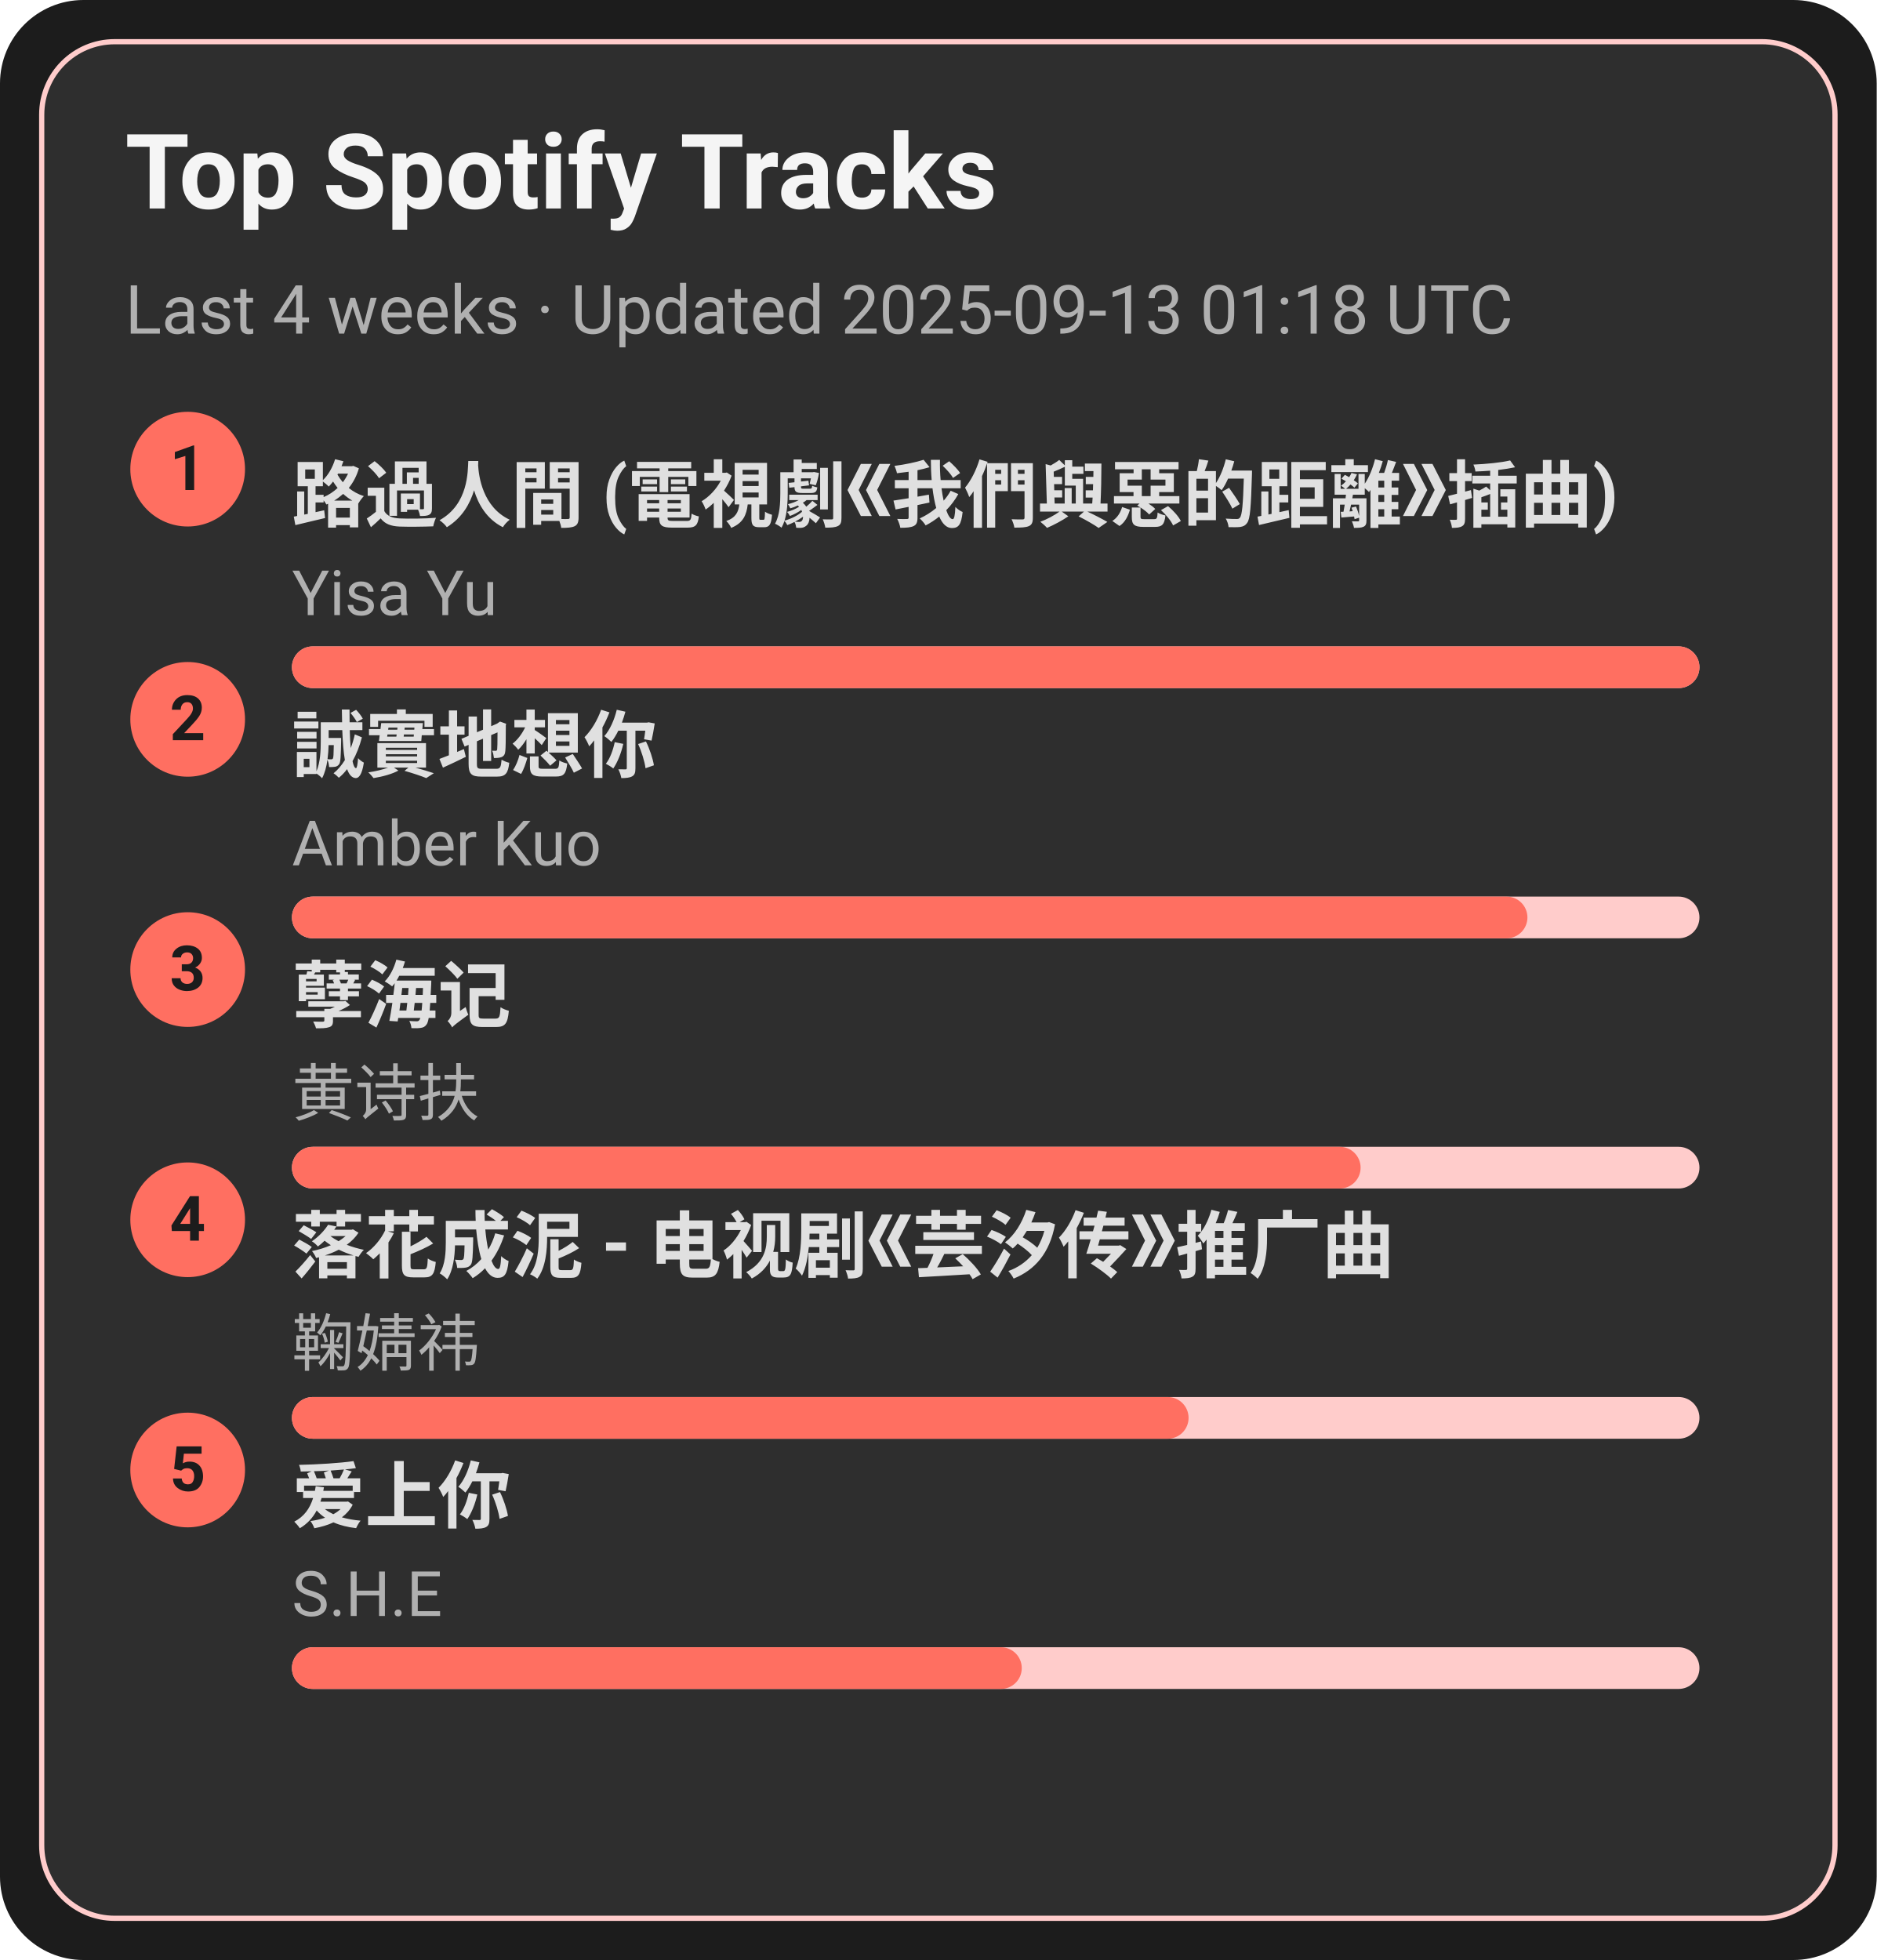
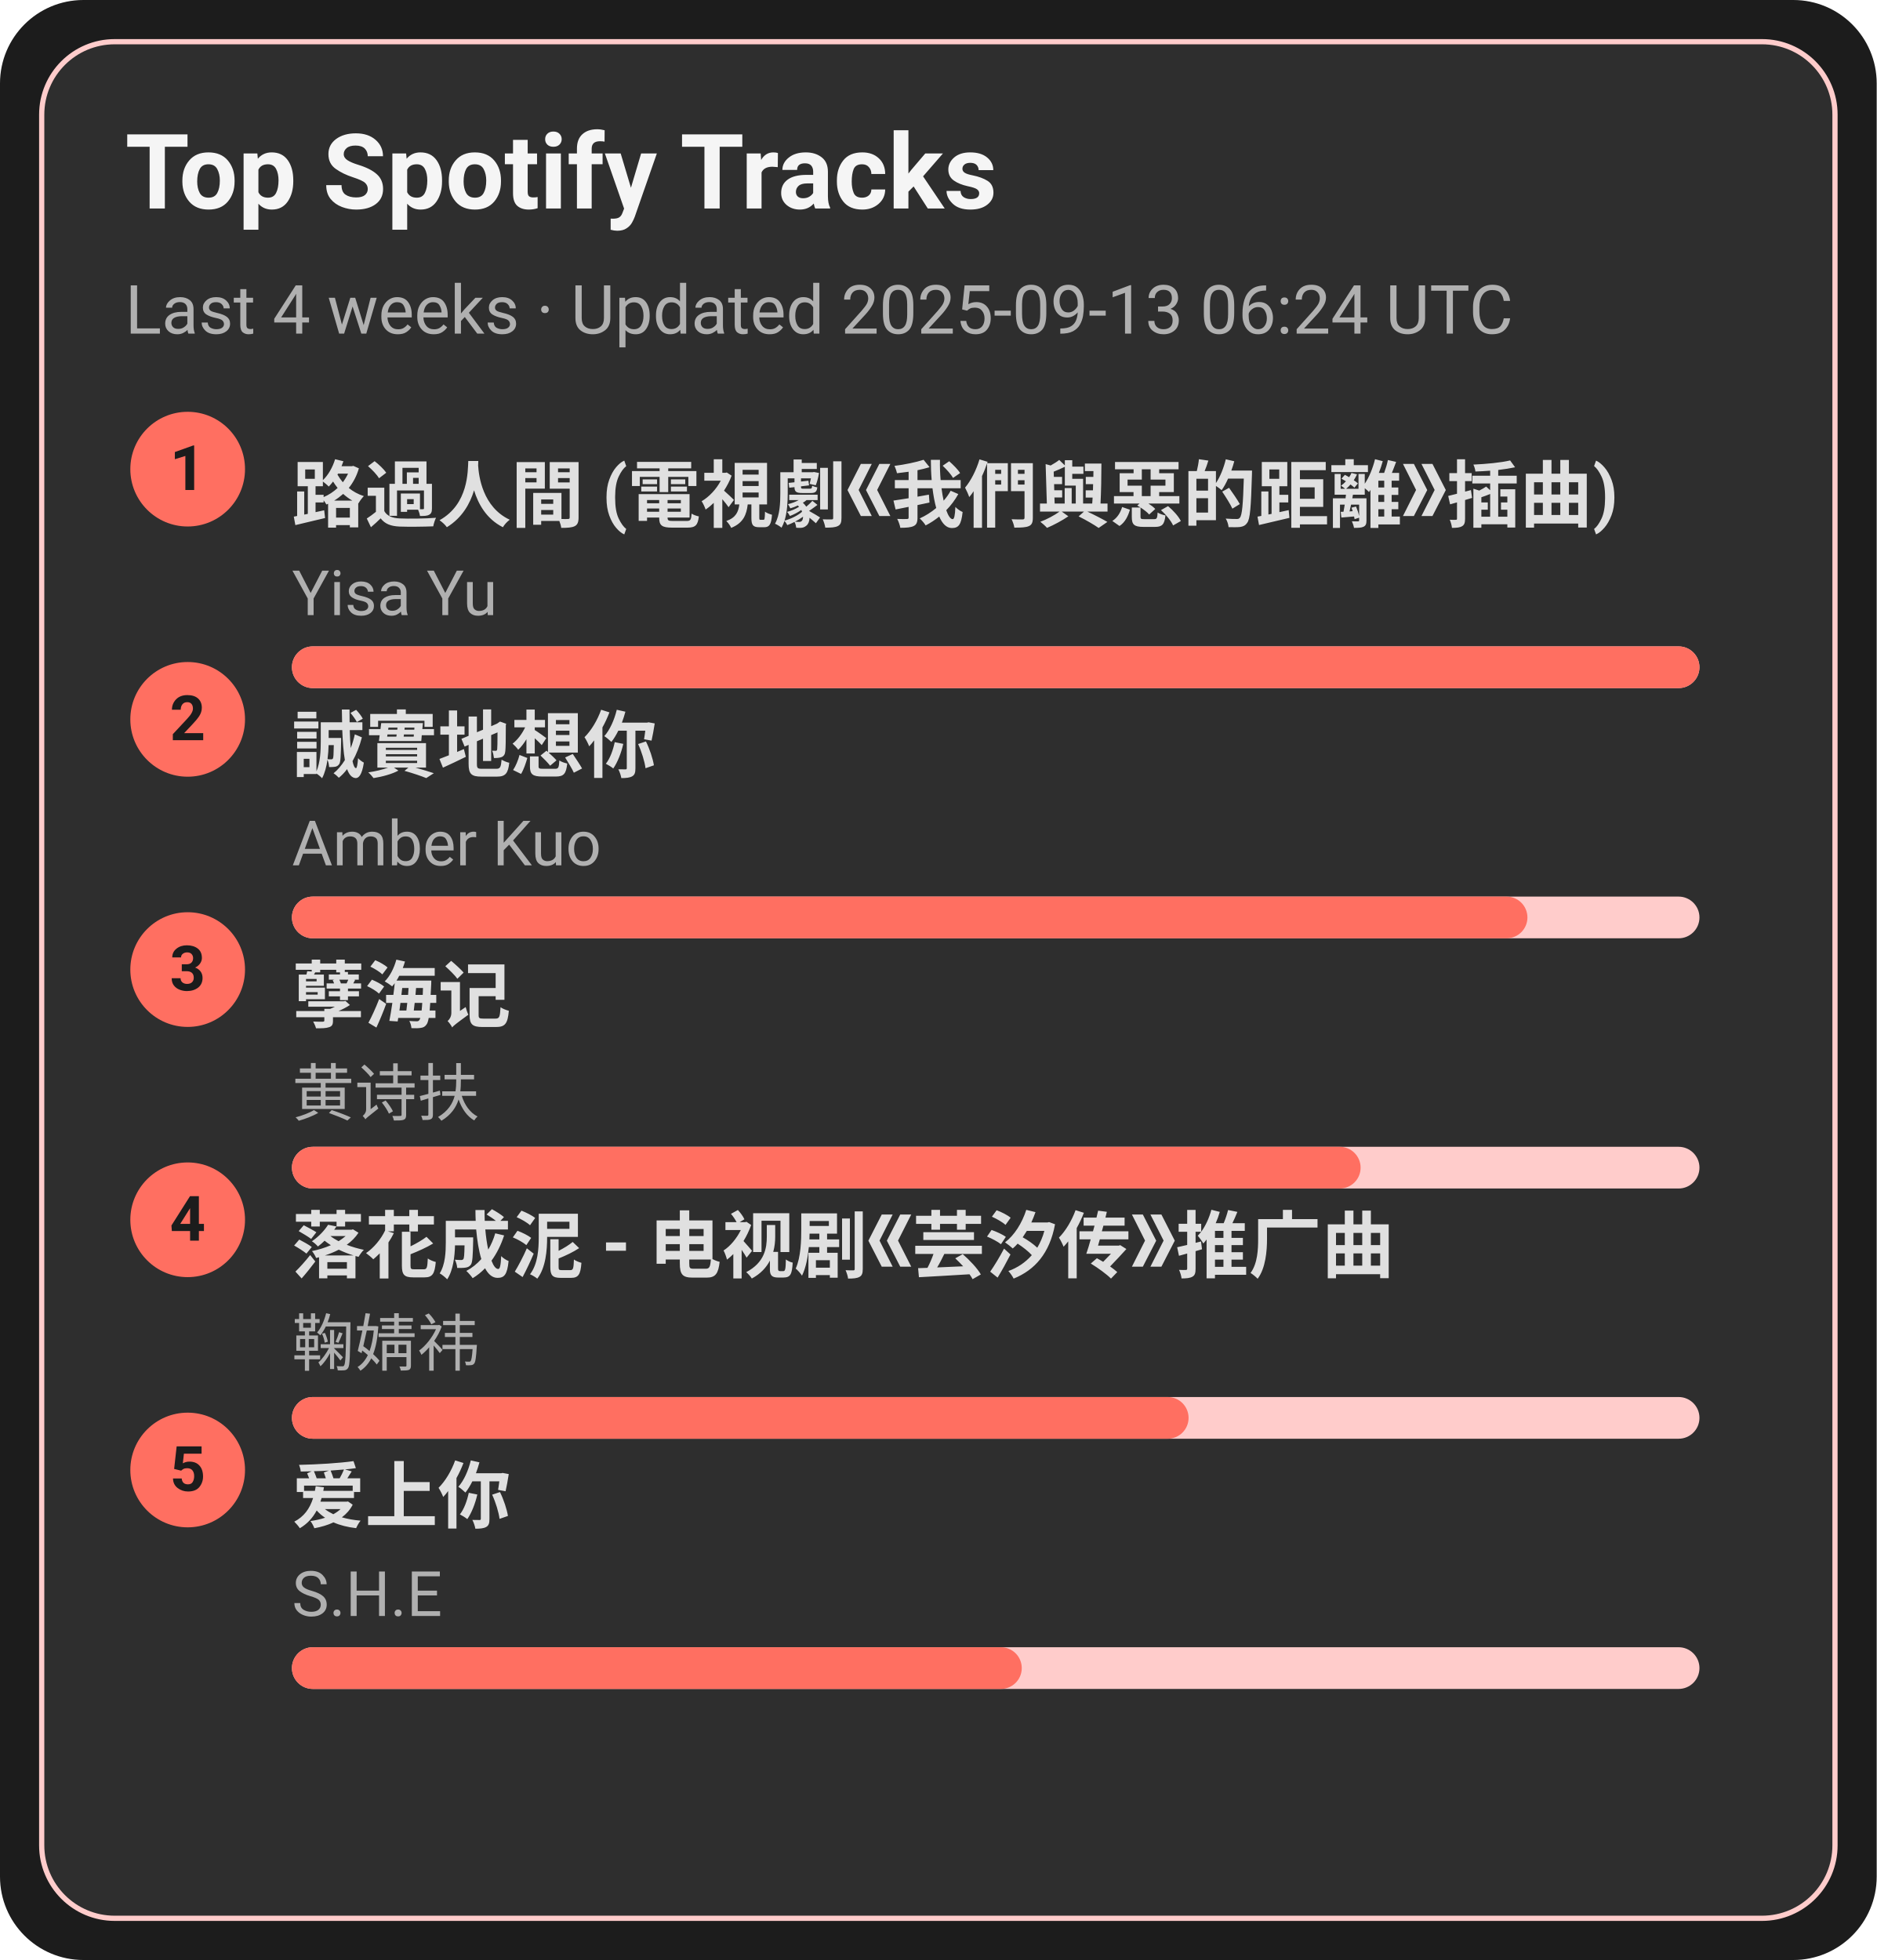
<svg xmlns="http://www.w3.org/2000/svg" width="360" height="376" viewBox="0 0 360 376">
  <style>text{font-family:-apple-system,BlinkMacSystemFont,Segoe UI,Roboto,Ubuntu,Helvetica Neue,Arial,Noto Sans,sans-serif}</style>
  <rect width="360" height="376" rx="16" fill="#1c1c1c" />
  <rect x="8" y="8" width="344" height="360" rx="14" fill="#2e2e2e" stroke="#ffcccb" />
  <text x="24" y="40" font-size="20" fill="#f5f5f5" font-weight="600">Top Spotify Tracks</text>
-   <text x="24" y="64" font-size="13" fill="#b0b0b0">Last 4 weeks · Updated 2025-09-13 01:18 UTC</text>
+   <text x="24" y="64" font-size="13" fill="#b0b0b0">Last 4 weeks · Updated 2025-09-13 06:24 UTC</text>
  <circle cx="36" cy="90" r="11" fill="#ff6f61" />
  <text x="36" y="94" text-anchor="middle" font-size="12" fill="#1c1c1c" font-weight="700">1</text>
  <a href="https://open.spotify.com/track/1ZSleGniKMWNrWvK5cGALO" target="_blank" rel="noopener noreferrer">
    <text x="56" y="100" font-size="14" fill="#e0e0e0" font-weight="600">路過人間 (電視劇《我們與惡的距離》插曲)</text>
  </a>
  <text x="56" y="118" font-size="12" fill="#b0b0b0">Yisa Yu</text>
  <rect x="56" y="124" width="270" height="8" rx="4" fill="#ffcccb" />
  <rect x="56" y="124" width="270" height="8" rx="4" fill="#ff6f61" />
  <circle cx="36" cy="138" r="11" fill="#ff6f61" />
  <text x="36" y="142" text-anchor="middle" font-size="12" fill="#1c1c1c" font-weight="700">2</text>
  <a href="https://open.spotify.com/track/1SPZzj8QzOwZoAGKXMGLGJ" target="_blank" rel="noopener noreferrer">
    <text x="56" y="148" font-size="14" fill="#e0e0e0" font-weight="600">誠實地想你</text>
  </a>
  <text x="56" y="166" font-size="12" fill="#b0b0b0">Amber Kuo</text>
  <rect x="56" y="172" width="270" height="8" rx="4" fill="#ffcccb" />
  <rect x="56" y="172" width="237" height="8" rx="4" fill="#ff6f61" />
  <circle cx="36" cy="186" r="11" fill="#ff6f61" />
  <text x="36" y="190" text-anchor="middle" font-size="12" fill="#1c1c1c" font-weight="700">3</text>
  <a href="https://open.spotify.com/track/3eIovUMhirNN6btJbpzNqD" target="_blank" rel="noopener noreferrer">
    <text x="56" y="196" font-size="14" fill="#e0e0e0" font-weight="600">孽海记</text>
  </a>
  <text x="56" y="214" font-size="12" fill="#b0b0b0">黄诗扶</text>
  <rect x="56" y="220" width="270" height="8" rx="4" fill="#ffcccb" />
  <rect x="56" y="220" width="205" height="8" rx="4" fill="#ff6f61" />
  <circle cx="36" cy="234" r="11" fill="#ff6f61" />
  <text x="36" y="238" text-anchor="middle" font-size="12" fill="#1c1c1c" font-weight="700">4</text>
  <a href="https://open.spotify.com/track/3kOZsJz3crGIWWHeoCNa0O" target="_blank" rel="noopener noreferrer">
    <text x="56" y="244" font-size="14" fill="#e0e0e0" font-weight="600">落花成泥 - 电视剧《芸汐传》推广曲</text>
  </a>
  <text x="56" y="262" font-size="12" fill="#b0b0b0">鞠婧祎</text>
  <rect x="56" y="268" width="270" height="8" rx="4" fill="#ffcccb" />
  <rect x="56" y="268" width="172" height="8" rx="4" fill="#ff6f61" />
  <circle cx="36" cy="282" r="11" fill="#ff6f61" />
  <text x="36" y="286" text-anchor="middle" font-size="12" fill="#1c1c1c" font-weight="700">5</text>
  <a href="https://open.spotify.com/track/4hcNpo1rtbzyNswsM5byTf" target="_blank" rel="noopener noreferrer">
    <text x="56" y="292" font-size="14" fill="#e0e0e0" font-weight="600">爱上你</text>
  </a>
  <text x="56" y="310" font-size="12" fill="#b0b0b0">S.H.E</text>
  <rect x="56" y="316" width="270" height="8" rx="4" fill="#ffcccb" />
  <rect x="56" y="316" width="140" height="8" rx="4" fill="#ff6f61" />
</svg>
